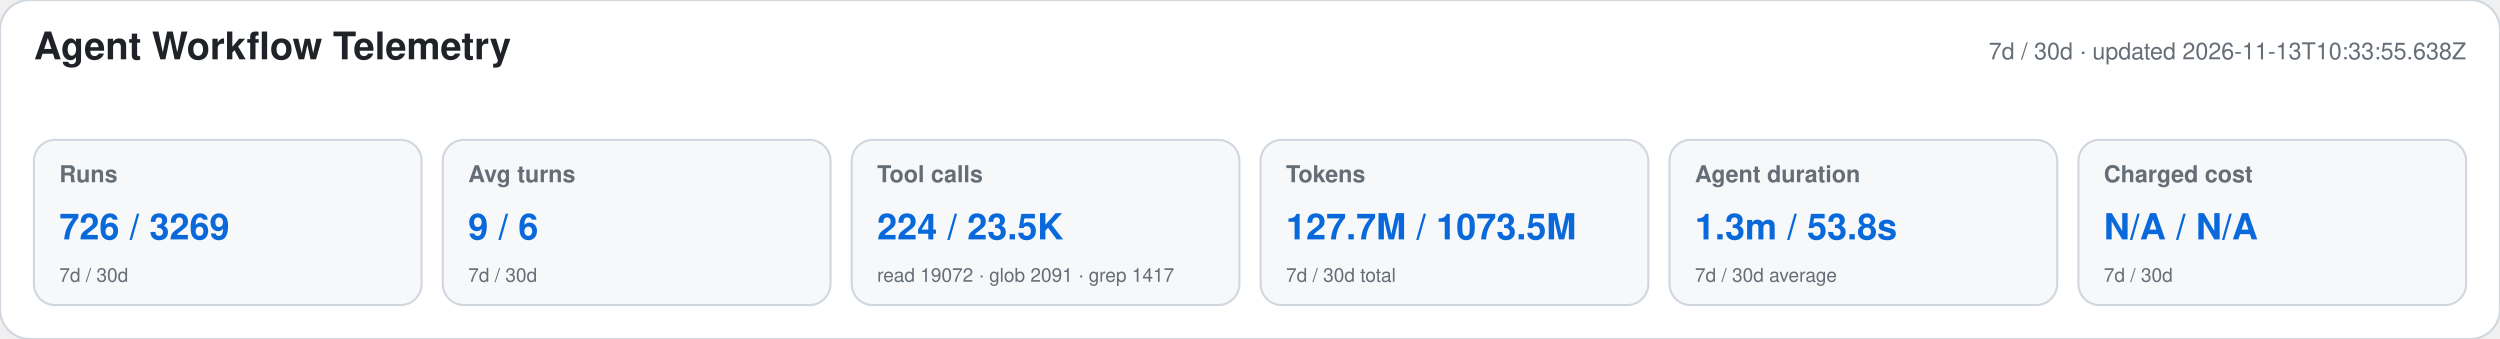
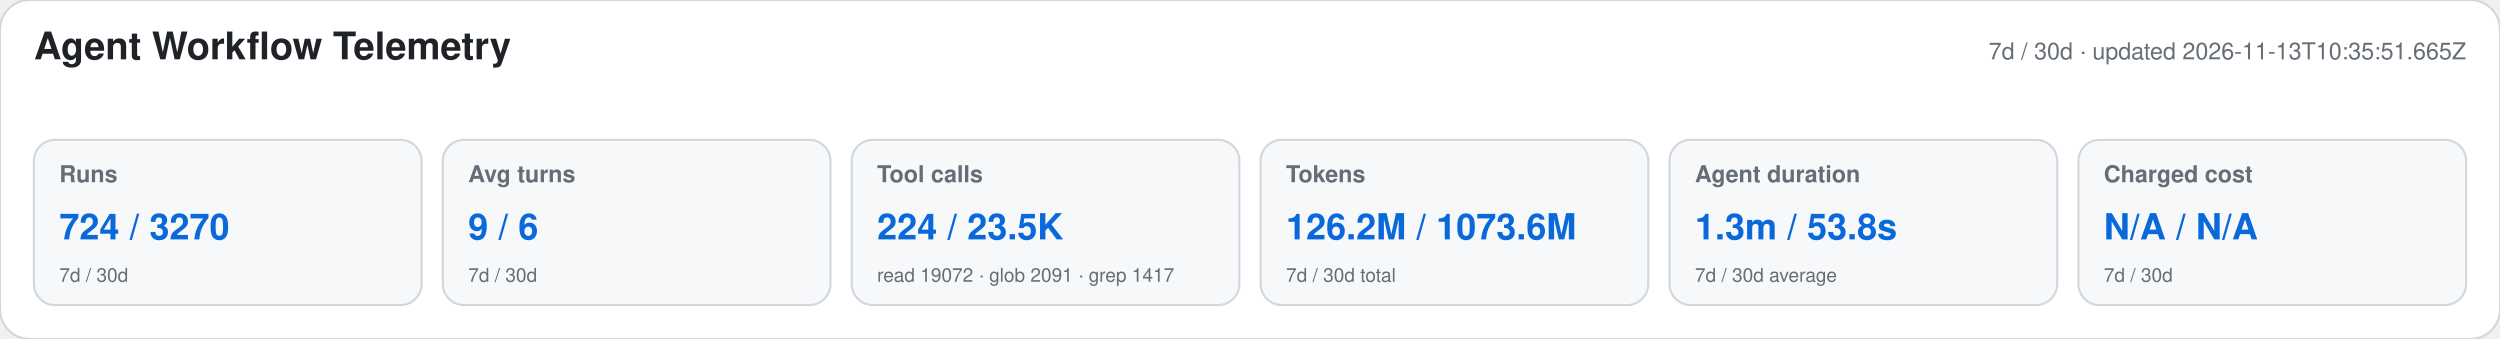
<svg xmlns="http://www.w3.org/2000/svg" width="1180" height="160" viewBox="0 0 1180 160" role="img" aria-labelledby="title desc">
  <style>text{font-family:-apple-system,BlinkMacSystemFont,"Segoe UI",Helvetica,Arial,sans-serif}.heading{font-size:18px;font-weight:650;fill:#1f2328}.meta,.label,.secondary{fill:#656d76}.meta,.label{font-size:11px}.label{font-weight:600}.primary{font-size:17px;font-weight:700;fill:#0969da}.secondary{font-size:9px}</style>
  <rect width="1180" height="160" rx="14" fill="#ffffff" stroke="#d0d7de" />
  <text x="16" y="28" class="heading">Agent Workflow Telemetry</text>
-   <text x="1164" y="28" text-anchor="end" class="meta">7d / 30d · updated 2026-11-13T10:33:55.638Z</text>
+   <text x="1164" y="28" text-anchor="end" class="meta">7d / 30d · updated 2026-11-13T10:35:51.665Z</text>
  <g>
    <rect x="16" y="66" width="183" height="78" rx="10" fill="#f6f8fa" stroke="#d0d7de" />
    <text x="28" y="86" class="label">Runs</text>
-     <text x="28" y="113" class="primary">726 / 3269</text>
+     <text x="28" y="113" class="primary">724 / 3270</text>
    <text x="28" y="133" class="secondary">7d / 30d</text>
  </g>
  <g>
    <rect x="209" y="66" width="183" height="78" rx="10" fill="#f6f8fa" stroke="#d0d7de" />
    <text x="221" y="86" class="label">Avg turns</text>
    <text x="221" y="113" class="primary">9 / 6</text>
    <text x="221" y="133" class="secondary">7d / 30d</text>
  </g>
  <g>
    <rect x="402" y="66" width="183" height="78" rx="10" fill="#f6f8fa" stroke="#d0d7de" />
    <text x="414" y="86" class="label">Tool calls</text>
    <text x="414" y="113" class="primary">224 / 23.5K</text>
    <text x="414" y="133" class="secondary">read 19072 · glob 2091 · grep 1417</text>
  </g>
  <g>
    <rect x="595" y="66" width="183" height="78" rx="10" fill="#f6f8fa" stroke="#d0d7de" />
    <text x="607" y="86" class="label">Tokens</text>
-     <text x="607" y="113" class="primary">127.7M / 1073.5M</text>
+     <text x="607" y="113" class="primary">126.2M / 1073.6M</text>
    <text x="607" y="133" class="secondary">7d / 30d total</text>
  </g>
  <g>
    <rect x="788" y="66" width="183" height="78" rx="10" fill="#f6f8fa" stroke="#d0d7de" />
    <text x="800" y="86" class="label">Agent duration</text>
    <text x="800" y="113" class="primary">1.3m / 53.8s</text>
    <text x="800" y="133" class="secondary">7d / 30d average</text>
  </g>
  <g>
    <rect x="981" y="66" width="183" height="78" rx="10" fill="#f6f8fa" stroke="#d0d7de" />
    <text x="993" y="86" class="label">Charged cost</text>
    <text x="993" y="113" class="primary">N/A / N/A</text>
    <text x="993" y="133" class="secondary">7d / 30d</text>
  </g>
</svg>
